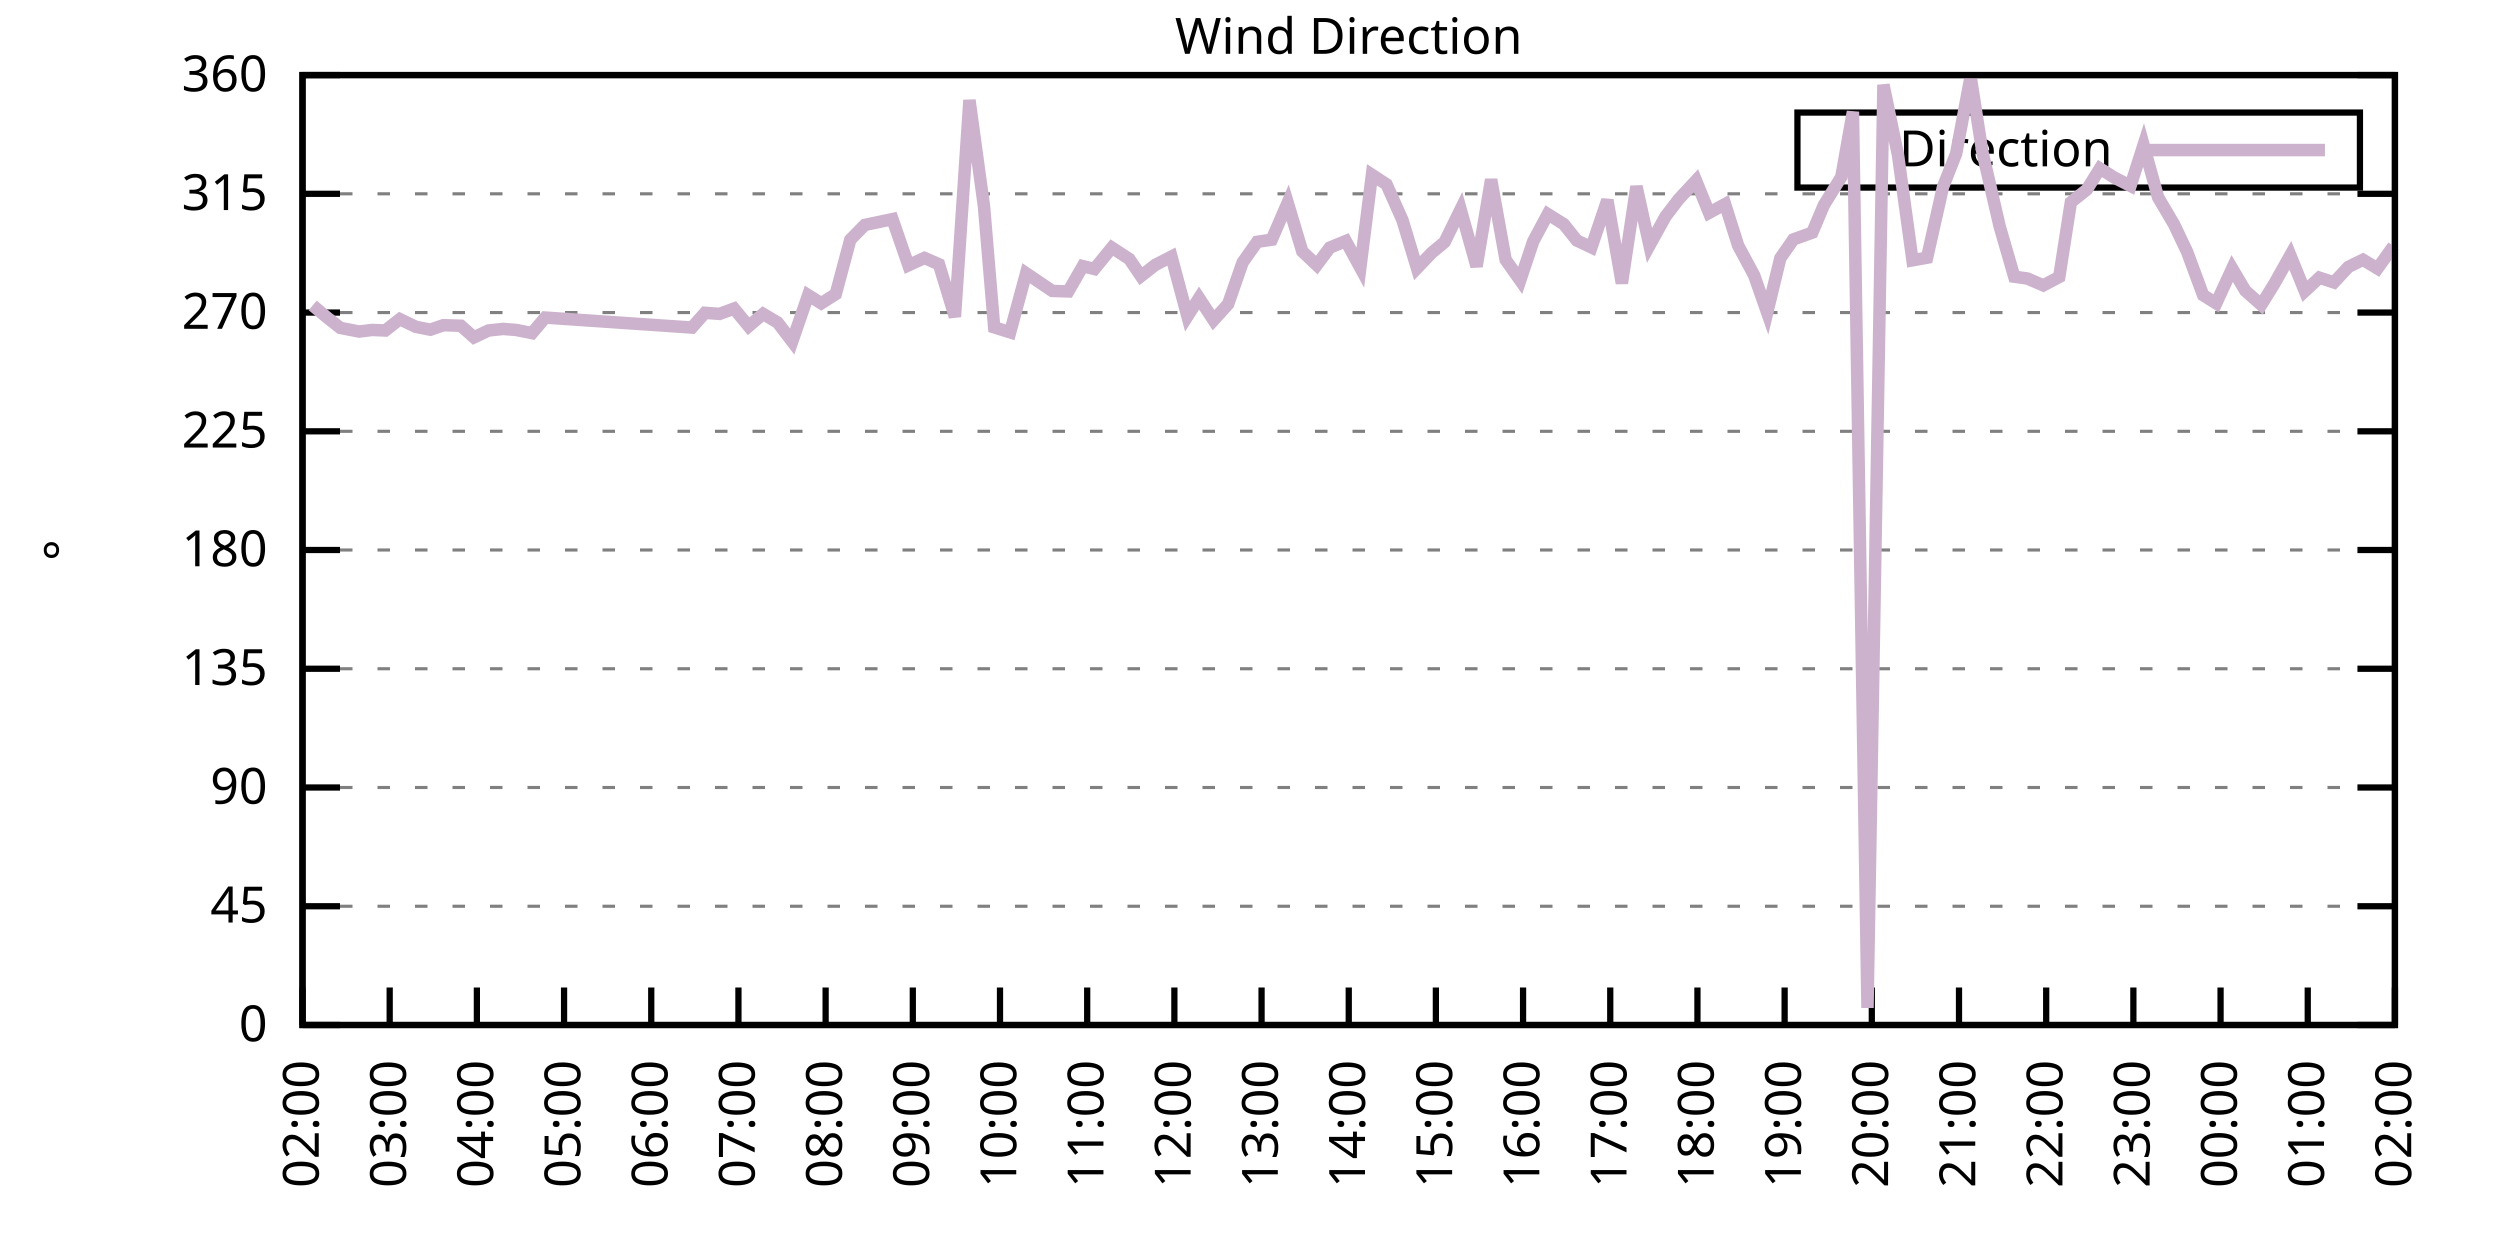
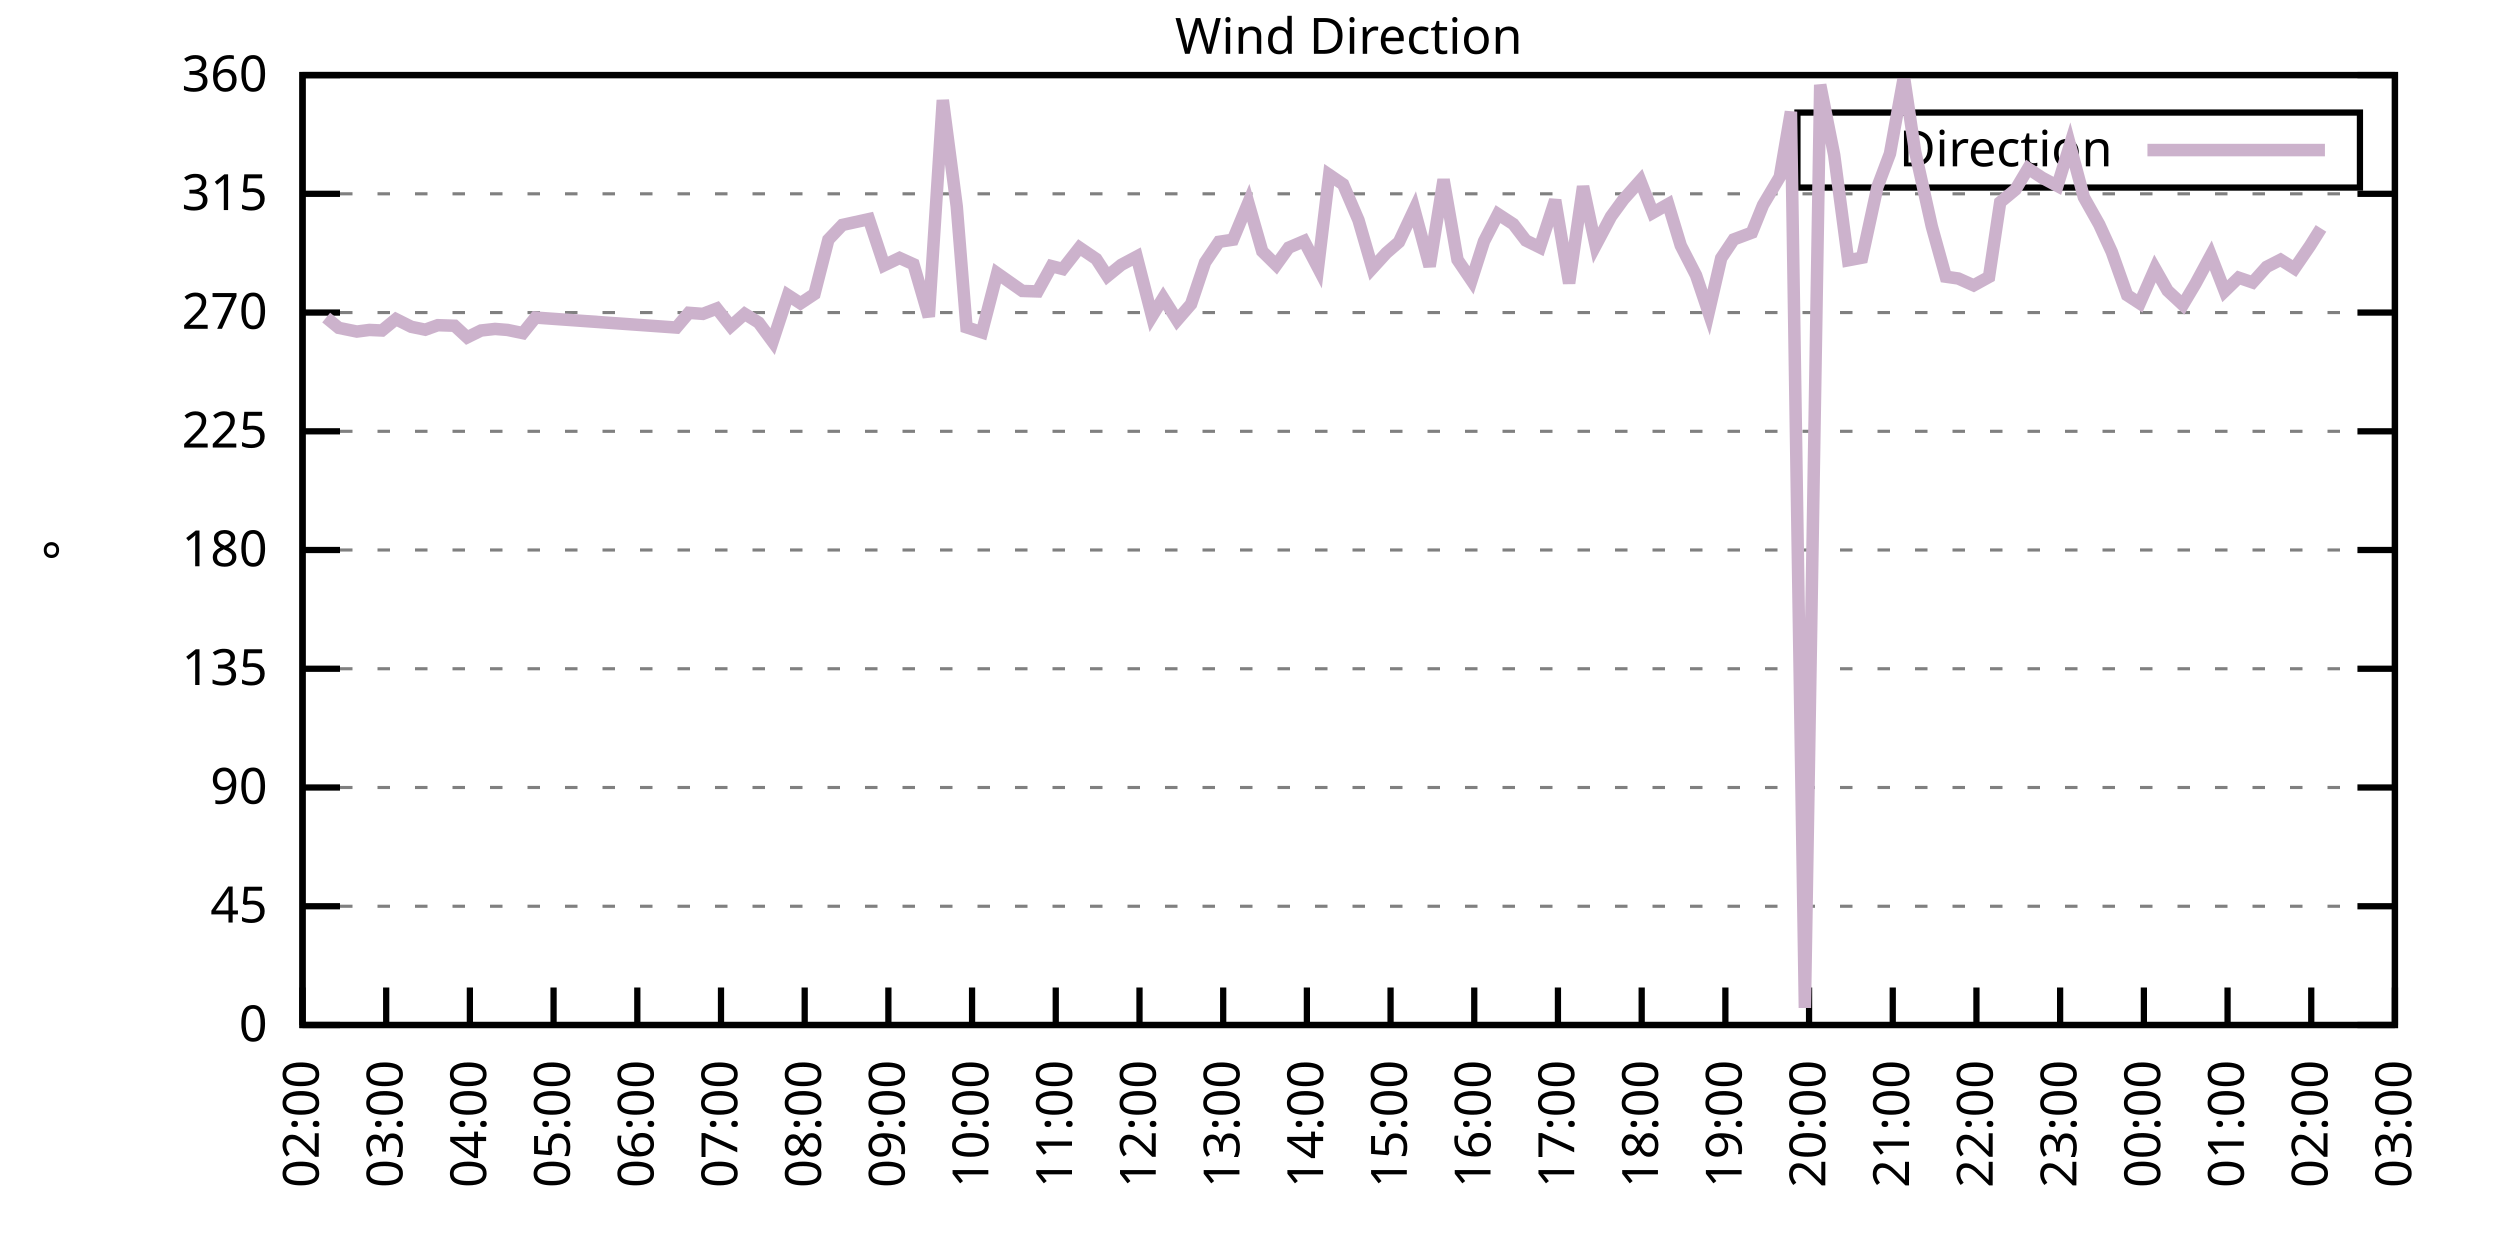
<svg xmlns="http://www.w3.org/2000/svg" xmlns:xlink="http://www.w3.org/1999/xlink" width="400" height="200" viewBox="0 0 400 200">
  <g id="gnuplot_canvas">
    <rect x="0" y="0" width="400" height="200" fill="none" />
    <defs>
      <circle id="gpDot" r="0.5" stroke-width="0.5" stroke="currentColor" />
      <path id="gpPt0" stroke-width="0.333" stroke="currentColor" d="M-1,0 h2 M0,-1 v2" />
      <path id="gpPt1" stroke-width="0.333" stroke="currentColor" d="M-1,-1 L1,1 M1,-1 L-1,1" />
      <path id="gpPt2" stroke-width="0.333" stroke="currentColor" d="M-1,0 L1,0 M0,-1 L0,1 M-1,-1 L1,1 M-1,1 L1,-1" />
      <rect id="gpPt3" stroke-width="0.333" stroke="currentColor" x="-1" y="-1" width="2" height="2" />
      <rect id="gpPt4" stroke-width="0.333" stroke="currentColor" fill="currentColor" x="-1" y="-1" width="2" height="2" />
      <circle id="gpPt5" stroke-width="0.333" stroke="currentColor" cx="0" cy="0" r="1" />
      <use xlink:href="#gpPt5" id="gpPt6" fill="currentColor" stroke="none" />
      <path id="gpPt7" stroke-width="0.333" stroke="currentColor" d="M0,-1.33 L-1.33,0.67 L1.33,0.67 z" />
      <use xlink:href="#gpPt7" id="gpPt8" fill="currentColor" stroke="none" />
      <use xlink:href="#gpPt7" id="gpPt9" stroke="currentColor" transform="rotate(180)" />
      <use xlink:href="#gpPt9" id="gpPt10" fill="currentColor" stroke="none" />
      <use xlink:href="#gpPt3" id="gpPt11" stroke="currentColor" transform="rotate(45)" />
      <use xlink:href="#gpPt11" id="gpPt12" fill="currentColor" stroke="none" />
      <path id="gpPt13" stroke-width="0.333" stroke="currentColor" d="M0,1.330 L1.265,0.411 L0.782,-1.067 L-0.782,-1.076 L-1.265,0.411 z" />
      <use xlink:href="#gpPt13" id="gpPt14" fill="currentColor" stroke="none" />
      <filter id="textbox" filterUnits="objectBoundingBox" x="0" y="0" height="1" width="1">
        <feFlood flood-color="white" flood-opacity="1" result="bgnd" />
        <feComposite in="SourceGraphic" in2="bgnd" operator="atop" />
      </filter>
      <filter id="greybox" filterUnits="objectBoundingBox" x="0" y="0" height="1" width="1">
        <feFlood flood-color="lightgrey" flood-opacity="1" result="grey" />
        <feComposite in="SourceGraphic" in2="grey" operator="atop" />
      </filter>
    </defs>
    <g fill="none" color="white" stroke="currentColor" stroke-width="1.00" stroke-linecap="butt" stroke-linejoin="miter">
</g>
    <g fill="none" color="black" stroke="currentColor" stroke-width="1.00" stroke-linecap="butt" stroke-linejoin="miter">
      <g stroke="none" shape-rendering="crispEdges">
        <polygon fill="rgb(255, 255, 255)" points="48.40,164.00 383.18,164.00 383.18,12.02 48.40,12.02 " />
      </g>
    </g>
    <g fill="none" color="black" stroke="currentColor" stroke-width="1.00" stroke-linecap="butt" stroke-linejoin="miter">
</g>
    <g fill="none" color="black" stroke="black" stroke-width="0.50" stroke-linecap="butt" stroke-linejoin="miter">
</g>
    <g fill="none" color="gray" stroke="currentColor" stroke-width="0.50" stroke-linecap="butt" stroke-linejoin="miter">
      <path stroke="gray" stroke-dasharray="2,4" class="gridline" d="M48.40,164.00 L383.19,164.00  " />
    </g>
    <g fill="none" color="gray" stroke="gray" stroke-width="1.00" stroke-linecap="butt" stroke-linejoin="miter">
</g>
    <g fill="none" color="black" stroke="currentColor" stroke-width="1.00" stroke-linecap="butt" stroke-linejoin="miter">
      <path stroke="black" d="M48.40,164.00 L54.40,164.00 M383.19,164.00 L377.19,164.00  " />
      <g transform="translate(42.80,166.60)" stroke="none" fill="black" font-family="Sans" font-size="8.00" text-anchor="end">
        <text>
          <tspan font-family="Sans"> 0</tspan>
        </text>
      </g>
    </g>
    <g fill="none" color="black" stroke="currentColor" stroke-width="1.00" stroke-linecap="butt" stroke-linejoin="miter">
</g>
    <g fill="none" color="black" stroke="black" stroke-width="0.50" stroke-linecap="butt" stroke-linejoin="miter">
</g>
    <g fill="none" color="gray" stroke="currentColor" stroke-width="0.50" stroke-linecap="butt" stroke-linejoin="miter">
      <path stroke="gray" stroke-dasharray="2,4" class="gridline" d="M48.40,145.00 L383.19,145.00  " />
    </g>
    <g fill="none" color="gray" stroke="gray" stroke-width="1.00" stroke-linecap="butt" stroke-linejoin="miter">
</g>
    <g fill="none" color="black" stroke="currentColor" stroke-width="1.00" stroke-linecap="butt" stroke-linejoin="miter">
      <path stroke="black" d="M48.40,145.00 L54.40,145.00 M383.19,145.00 L377.19,145.00  " />
      <g transform="translate(42.80,147.60)" stroke="none" fill="black" font-family="Sans" font-size="8.00" text-anchor="end">
        <text>
          <tspan font-family="Sans"> 45</tspan>
        </text>
      </g>
    </g>
    <g fill="none" color="black" stroke="currentColor" stroke-width="1.00" stroke-linecap="butt" stroke-linejoin="miter">
</g>
    <g fill="none" color="black" stroke="black" stroke-width="0.50" stroke-linecap="butt" stroke-linejoin="miter">
</g>
    <g fill="none" color="gray" stroke="currentColor" stroke-width="0.50" stroke-linecap="butt" stroke-linejoin="miter">
      <path stroke="gray" stroke-dasharray="2,4" class="gridline" d="M48.40,126.00 L383.19,126.00  " />
    </g>
    <g fill="none" color="gray" stroke="gray" stroke-width="1.00" stroke-linecap="butt" stroke-linejoin="miter">
</g>
    <g fill="none" color="black" stroke="currentColor" stroke-width="1.00" stroke-linecap="butt" stroke-linejoin="miter">
      <path stroke="black" d="M48.40,126.00 L54.40,126.00 M383.19,126.00 L377.19,126.00  " />
      <g transform="translate(42.80,128.60)" stroke="none" fill="black" font-family="Sans" font-size="8.00" text-anchor="end">
        <text>
          <tspan font-family="Sans"> 90</tspan>
        </text>
      </g>
    </g>
    <g fill="none" color="black" stroke="currentColor" stroke-width="1.00" stroke-linecap="butt" stroke-linejoin="miter">
</g>
    <g fill="none" color="black" stroke="black" stroke-width="0.50" stroke-linecap="butt" stroke-linejoin="miter">
</g>
    <g fill="none" color="gray" stroke="currentColor" stroke-width="0.50" stroke-linecap="butt" stroke-linejoin="miter">
      <path stroke="gray" stroke-dasharray="2,4" class="gridline" d="M48.40,107.00 L383.19,107.00  " />
    </g>
    <g fill="none" color="gray" stroke="gray" stroke-width="1.00" stroke-linecap="butt" stroke-linejoin="miter">
</g>
    <g fill="none" color="black" stroke="currentColor" stroke-width="1.00" stroke-linecap="butt" stroke-linejoin="miter">
      <path stroke="black" d="M48.40,107.00 L54.40,107.00 M383.19,107.00 L377.19,107.00  " />
      <g transform="translate(42.80,109.60)" stroke="none" fill="black" font-family="Sans" font-size="8.00" text-anchor="end">
        <text>
          <tspan font-family="Sans"> 135</tspan>
        </text>
      </g>
    </g>
    <g fill="none" color="black" stroke="currentColor" stroke-width="1.00" stroke-linecap="butt" stroke-linejoin="miter">
</g>
    <g fill="none" color="black" stroke="black" stroke-width="0.50" stroke-linecap="butt" stroke-linejoin="miter">
</g>
    <g fill="none" color="gray" stroke="currentColor" stroke-width="0.50" stroke-linecap="butt" stroke-linejoin="miter">
      <path stroke="gray" stroke-dasharray="2,4" class="gridline" d="M48.40,88.00 L383.19,88.00  " />
    </g>
    <g fill="none" color="gray" stroke="gray" stroke-width="1.00" stroke-linecap="butt" stroke-linejoin="miter">
</g>
    <g fill="none" color="black" stroke="currentColor" stroke-width="1.00" stroke-linecap="butt" stroke-linejoin="miter">
      <path stroke="black" d="M48.40,88.00 L54.40,88.00 M383.19,88.00 L377.19,88.00  " />
      <g transform="translate(42.80,90.60)" stroke="none" fill="black" font-family="Sans" font-size="8.00" text-anchor="end">
        <text>
          <tspan font-family="Sans"> 180</tspan>
        </text>
      </g>
    </g>
    <g fill="none" color="black" stroke="currentColor" stroke-width="1.00" stroke-linecap="butt" stroke-linejoin="miter">
</g>
    <g fill="none" color="black" stroke="black" stroke-width="0.50" stroke-linecap="butt" stroke-linejoin="miter">
</g>
    <g fill="none" color="gray" stroke="currentColor" stroke-width="0.50" stroke-linecap="butt" stroke-linejoin="miter">
      <path stroke="gray" stroke-dasharray="2,4" class="gridline" d="M48.40,69.01 L383.19,69.01  " />
    </g>
    <g fill="none" color="gray" stroke="gray" stroke-width="1.00" stroke-linecap="butt" stroke-linejoin="miter">
</g>
    <g fill="none" color="black" stroke="currentColor" stroke-width="1.00" stroke-linecap="butt" stroke-linejoin="miter">
      <path stroke="black" d="M48.40,69.01 L54.40,69.01 M383.19,69.01 L377.19,69.01  " />
      <g transform="translate(42.80,71.61)" stroke="none" fill="black" font-family="Sans" font-size="8.00" text-anchor="end">
        <text>
          <tspan font-family="Sans"> 225</tspan>
        </text>
      </g>
    </g>
    <g fill="none" color="black" stroke="currentColor" stroke-width="1.00" stroke-linecap="butt" stroke-linejoin="miter">
</g>
    <g fill="none" color="black" stroke="black" stroke-width="0.50" stroke-linecap="butt" stroke-linejoin="miter">
</g>
    <g fill="none" color="gray" stroke="currentColor" stroke-width="0.50" stroke-linecap="butt" stroke-linejoin="miter">
      <path stroke="gray" stroke-dasharray="2,4" class="gridline" d="M48.40,50.01 L383.19,50.01  " />
    </g>
    <g fill="none" color="gray" stroke="gray" stroke-width="1.00" stroke-linecap="butt" stroke-linejoin="miter">
</g>
    <g fill="none" color="black" stroke="currentColor" stroke-width="1.00" stroke-linecap="butt" stroke-linejoin="miter">
      <path stroke="black" d="M48.40,50.01 L54.40,50.01 M383.19,50.01 L377.19,50.01  " />
      <g transform="translate(42.80,52.61)" stroke="none" fill="black" font-family="Sans" font-size="8.00" text-anchor="end">
        <text>
          <tspan font-family="Sans"> 270</tspan>
        </text>
      </g>
    </g>
    <g fill="none" color="black" stroke="currentColor" stroke-width="1.00" stroke-linecap="butt" stroke-linejoin="miter">
</g>
    <g fill="none" color="black" stroke="black" stroke-width="0.50" stroke-linecap="butt" stroke-linejoin="miter">
</g>
    <g fill="none" color="gray" stroke="currentColor" stroke-width="0.50" stroke-linecap="butt" stroke-linejoin="miter">
      <path stroke="gray" stroke-dasharray="2,4" class="gridline" d="M48.40,31.01 L383.19,31.01  " />
    </g>
    <g fill="none" color="gray" stroke="gray" stroke-width="1.00" stroke-linecap="butt" stroke-linejoin="miter">
</g>
    <g fill="none" color="black" stroke="currentColor" stroke-width="1.00" stroke-linecap="butt" stroke-linejoin="miter">
      <path stroke="black" d="M48.40,31.01 L54.40,31.01 M383.19,31.01 L377.19,31.01  " />
      <g transform="translate(42.80,33.61)" stroke="none" fill="black" font-family="Sans" font-size="8.00" text-anchor="end">
        <text>
          <tspan font-family="Sans"> 315</tspan>
        </text>
      </g>
    </g>
    <g fill="none" color="black" stroke="currentColor" stroke-width="1.00" stroke-linecap="butt" stroke-linejoin="miter">
</g>
    <g fill="none" color="black" stroke="black" stroke-width="0.50" stroke-linecap="butt" stroke-linejoin="miter">
</g>
    <g fill="none" color="gray" stroke="currentColor" stroke-width="0.50" stroke-linecap="butt" stroke-linejoin="miter">
      <path stroke="gray" stroke-dasharray="2,4" class="gridline" d="M48.40,12.01 L383.19,12.01  " />
    </g>
    <g fill="none" color="gray" stroke="gray" stroke-width="1.00" stroke-linecap="butt" stroke-linejoin="miter">
</g>
    <g fill="none" color="black" stroke="currentColor" stroke-width="1.00" stroke-linecap="butt" stroke-linejoin="miter">
      <path stroke="black" d="M48.40,12.01 L54.40,12.01 M383.19,12.01 L377.19,12.01  " />
      <g transform="translate(42.80,14.61)" stroke="none" fill="black" font-family="Sans" font-size="8.00" text-anchor="end">
        <text>
          <tspan font-family="Sans"> 360</tspan>
        </text>
      </g>
    </g>
    <g fill="none" color="black" stroke="currentColor" stroke-width="1.00" stroke-linecap="butt" stroke-linejoin="miter">
      <path stroke="black" d="M48.40,164.00 L48.40,158.00  " />
      <g transform="translate(51.00,169.60) rotate(270.00)" stroke="none" fill="black" font-family="Sans" font-size="8.00" text-anchor="end">
        <text>
          <tspan font-family="Sans">02:00</tspan>
        </text>
      </g>
    </g>
    <g fill="none" color="black" stroke="currentColor" stroke-width="1.00" stroke-linecap="butt" stroke-linejoin="miter">
-       <path stroke="black" d="M62.35,164.00 L62.35,158.00  " />
-       <g transform="translate(64.95,169.60) rotate(270.00)" stroke="none" fill="black" font-family="Sans" font-size="8.00" text-anchor="end">
+       <path stroke="black" d="M61.79,164.00 L61.79,158.00  " />
+       <g transform="translate(64.39,169.60) rotate(270.00)" stroke="none" fill="black" font-family="Sans" font-size="8.00" text-anchor="end">
        <text>
          <tspan font-family="Sans">03:00</tspan>
        </text>
      </g>
    </g>
    <g fill="none" color="black" stroke="currentColor" stroke-width="1.00" stroke-linecap="butt" stroke-linejoin="miter">
-       <path stroke="black" d="M76.30,164.00 L76.30,158.00  " />
-       <g transform="translate(78.90,169.60) rotate(270.00)" stroke="none" fill="black" font-family="Sans" font-size="8.00" text-anchor="end">
+       <path stroke="black" d="M75.18,164.00 L75.18,158.00  " />
+       <g transform="translate(77.78,169.60) rotate(270.00)" stroke="none" fill="black" font-family="Sans" font-size="8.00" text-anchor="end">
        <text>
          <tspan font-family="Sans">04:00</tspan>
        </text>
      </g>
    </g>
    <g fill="none" color="black" stroke="currentColor" stroke-width="1.00" stroke-linecap="butt" stroke-linejoin="miter">
-       <path stroke="black" d="M90.25,164.00 L90.25,158.00  " />
-       <g transform="translate(92.85,169.60) rotate(270.00)" stroke="none" fill="black" font-family="Sans" font-size="8.00" text-anchor="end">
+       <path stroke="black" d="M88.57,164.00 L88.57,158.00  " />
+       <g transform="translate(91.17,169.60) rotate(270.00)" stroke="none" fill="black" font-family="Sans" font-size="8.00" text-anchor="end">
        <text>
          <tspan font-family="Sans">05:00</tspan>
        </text>
      </g>
    </g>
    <g fill="none" color="black" stroke="currentColor" stroke-width="1.00" stroke-linecap="butt" stroke-linejoin="miter">
-       <path stroke="black" d="M104.20,164.00 L104.20,158.00  " />
-       <g transform="translate(106.80,169.60) rotate(270.00)" stroke="none" fill="black" font-family="Sans" font-size="8.00" text-anchor="end">
+       <path stroke="black" d="M101.97,164.00 L101.97,158.00  " />
+       <g transform="translate(104.57,169.60) rotate(270.00)" stroke="none" fill="black" font-family="Sans" font-size="8.00" text-anchor="end">
        <text>
          <tspan font-family="Sans">06:00</tspan>
        </text>
      </g>
    </g>
    <g fill="none" color="black" stroke="currentColor" stroke-width="1.00" stroke-linecap="butt" stroke-linejoin="miter">
-       <path stroke="black" d="M118.15,164.00 L118.15,158.00  " />
-       <g transform="translate(120.75,169.60) rotate(270.00)" stroke="none" fill="black" font-family="Sans" font-size="8.00" text-anchor="end">
+       <path stroke="black" d="M115.36,164.00 L115.36,158.00  " />
+       <g transform="translate(117.96,169.60) rotate(270.00)" stroke="none" fill="black" font-family="Sans" font-size="8.00" text-anchor="end">
        <text>
          <tspan font-family="Sans">07:00</tspan>
        </text>
      </g>
    </g>
    <g fill="none" color="black" stroke="currentColor" stroke-width="1.00" stroke-linecap="butt" stroke-linejoin="miter">
-       <path stroke="black" d="M132.10,164.00 L132.10,158.00  " />
-       <g transform="translate(134.70,169.60) rotate(270.00)" stroke="none" fill="black" font-family="Sans" font-size="8.00" text-anchor="end">
+       <path stroke="black" d="M128.75,164.00 L128.75,158.00  " />
+       <g transform="translate(131.35,169.60) rotate(270.00)" stroke="none" fill="black" font-family="Sans" font-size="8.00" text-anchor="end">
        <text>
          <tspan font-family="Sans">08:00</tspan>
        </text>
      </g>
    </g>
    <g fill="none" color="black" stroke="currentColor" stroke-width="1.00" stroke-linecap="butt" stroke-linejoin="miter">
-       <path stroke="black" d="M146.05,164.00 L146.05,158.00  " />
-       <g transform="translate(148.65,169.60) rotate(270.00)" stroke="none" fill="black" font-family="Sans" font-size="8.00" text-anchor="end">
+       <path stroke="black" d="M142.14,164.00 L142.14,158.00  " />
+       <g transform="translate(144.74,169.60) rotate(270.00)" stroke="none" fill="black" font-family="Sans" font-size="8.00" text-anchor="end">
        <text>
          <tspan font-family="Sans">09:00</tspan>
        </text>
      </g>
    </g>
    <g fill="none" color="black" stroke="currentColor" stroke-width="1.00" stroke-linecap="butt" stroke-linejoin="miter">
-       <path stroke="black" d="M160.00,164.00 L160.00,158.00  " />
-       <g transform="translate(162.60,169.60) rotate(270.00)" stroke="none" fill="black" font-family="Sans" font-size="8.00" text-anchor="end">
+       <path stroke="black" d="M155.53,164.00 L155.53,158.00  " />
+       <g transform="translate(158.13,169.60) rotate(270.00)" stroke="none" fill="black" font-family="Sans" font-size="8.00" text-anchor="end">
        <text>
          <tspan font-family="Sans">10:00</tspan>
        </text>
      </g>
    </g>
    <g fill="none" color="black" stroke="currentColor" stroke-width="1.00" stroke-linecap="butt" stroke-linejoin="miter">
-       <path stroke="black" d="M173.95,164.00 L173.95,158.00  " />
-       <g transform="translate(176.55,169.60) rotate(270.00)" stroke="none" fill="black" font-family="Sans" font-size="8.00" text-anchor="end">
+       <path stroke="black" d="M168.92,164.00 L168.92,158.00  " />
+       <g transform="translate(171.52,169.60) rotate(270.00)" stroke="none" fill="black" font-family="Sans" font-size="8.00" text-anchor="end">
        <text>
          <tspan font-family="Sans">11:00</tspan>
        </text>
      </g>
    </g>
    <g fill="none" color="black" stroke="currentColor" stroke-width="1.00" stroke-linecap="butt" stroke-linejoin="miter">
-       <path stroke="black" d="M187.90,164.00 L187.90,158.00  " />
-       <g transform="translate(190.50,169.60) rotate(270.00)" stroke="none" fill="black" font-family="Sans" font-size="8.00" text-anchor="end">
+       <path stroke="black" d="M182.32,164.00 L182.32,158.00  " />
+       <g transform="translate(184.92,169.60) rotate(270.00)" stroke="none" fill="black" font-family="Sans" font-size="8.00" text-anchor="end">
        <text>
          <tspan font-family="Sans">12:00</tspan>
        </text>
      </g>
    </g>
    <g fill="none" color="black" stroke="currentColor" stroke-width="1.00" stroke-linecap="butt" stroke-linejoin="miter">
-       <path stroke="black" d="M201.85,164.00 L201.85,158.00  " />
-       <g transform="translate(204.45,169.60) rotate(270.00)" stroke="none" fill="black" font-family="Sans" font-size="8.00" text-anchor="end">
+       <path stroke="black" d="M195.71,164.00 L195.71,158.00  " />
+       <g transform="translate(198.31,169.60) rotate(270.00)" stroke="none" fill="black" font-family="Sans" font-size="8.00" text-anchor="end">
        <text>
          <tspan font-family="Sans">13:00</tspan>
        </text>
      </g>
    </g>
    <g fill="none" color="black" stroke="currentColor" stroke-width="1.00" stroke-linecap="butt" stroke-linejoin="miter">
-       <path stroke="black" d="M215.80,164.00 L215.80,158.00  " />
-       <g transform="translate(218.40,169.60) rotate(270.00)" stroke="none" fill="black" font-family="Sans" font-size="8.00" text-anchor="end">
+       <path stroke="black" d="M209.10,164.00 L209.10,158.00  " />
+       <g transform="translate(211.70,169.60) rotate(270.00)" stroke="none" fill="black" font-family="Sans" font-size="8.00" text-anchor="end">
        <text>
          <tspan font-family="Sans">14:00</tspan>
        </text>
      </g>
    </g>
    <g fill="none" color="black" stroke="currentColor" stroke-width="1.00" stroke-linecap="butt" stroke-linejoin="miter">
-       <path stroke="black" d="M229.74,164.00 L229.74,158.00  " />
-       <g transform="translate(232.34,169.60) rotate(270.00)" stroke="none" fill="black" font-family="Sans" font-size="8.00" text-anchor="end">
+       <path stroke="black" d="M222.49,164.00 L222.49,158.00  " />
+       <g transform="translate(225.09,169.60) rotate(270.00)" stroke="none" fill="black" font-family="Sans" font-size="8.00" text-anchor="end">
        <text>
          <tspan font-family="Sans">15:00</tspan>
        </text>
      </g>
    </g>
    <g fill="none" color="black" stroke="currentColor" stroke-width="1.00" stroke-linecap="butt" stroke-linejoin="miter">
-       <path stroke="black" d="M243.69,164.00 L243.69,158.00  " />
-       <g transform="translate(246.29,169.60) rotate(270.00)" stroke="none" fill="black" font-family="Sans" font-size="8.00" text-anchor="end">
+       <path stroke="black" d="M235.88,164.00 L235.88,158.00  " />
+       <g transform="translate(238.48,169.60) rotate(270.00)" stroke="none" fill="black" font-family="Sans" font-size="8.00" text-anchor="end">
        <text>
          <tspan font-family="Sans">16:00</tspan>
        </text>
      </g>
    </g>
    <g fill="none" color="black" stroke="currentColor" stroke-width="1.00" stroke-linecap="butt" stroke-linejoin="miter">
-       <path stroke="black" d="M257.64,164.00 L257.64,158.00  " />
-       <g transform="translate(260.24,169.60) rotate(270.00)" stroke="none" fill="black" font-family="Sans" font-size="8.00" text-anchor="end">
+       <path stroke="black" d="M249.27,164.00 L249.27,158.00  " />
+       <g transform="translate(251.87,169.60) rotate(270.00)" stroke="none" fill="black" font-family="Sans" font-size="8.00" text-anchor="end">
        <text>
          <tspan font-family="Sans">17:00</tspan>
        </text>
      </g>
    </g>
    <g fill="none" color="black" stroke="currentColor" stroke-width="1.00" stroke-linecap="butt" stroke-linejoin="miter">
-       <path stroke="black" d="M271.59,164.00 L271.59,158.00  " />
-       <g transform="translate(274.19,169.60) rotate(270.00)" stroke="none" fill="black" font-family="Sans" font-size="8.00" text-anchor="end">
+       <path stroke="black" d="M262.67,164.00 L262.67,158.00  " />
+       <g transform="translate(265.27,169.60) rotate(270.00)" stroke="none" fill="black" font-family="Sans" font-size="8.00" text-anchor="end">
        <text>
          <tspan font-family="Sans">18:00</tspan>
        </text>
      </g>
    </g>
    <g fill="none" color="black" stroke="currentColor" stroke-width="1.00" stroke-linecap="butt" stroke-linejoin="miter">
-       <path stroke="black" d="M285.54,164.00 L285.54,158.00  " />
-       <g transform="translate(288.14,169.60) rotate(270.00)" stroke="none" fill="black" font-family="Sans" font-size="8.00" text-anchor="end">
+       <path stroke="black" d="M276.06,164.00 L276.06,158.00  " />
+       <g transform="translate(278.66,169.60) rotate(270.00)" stroke="none" fill="black" font-family="Sans" font-size="8.00" text-anchor="end">
        <text>
          <tspan font-family="Sans">19:00</tspan>
        </text>
      </g>
    </g>
    <g fill="none" color="black" stroke="currentColor" stroke-width="1.00" stroke-linecap="butt" stroke-linejoin="miter">
-       <path stroke="black" d="M299.49,164.00 L299.49,158.00  " />
-       <g transform="translate(302.09,169.60) rotate(270.00)" stroke="none" fill="black" font-family="Sans" font-size="8.00" text-anchor="end">
+       <path stroke="black" d="M289.45,164.00 L289.45,158.00  " />
+       <g transform="translate(292.05,169.60) rotate(270.00)" stroke="none" fill="black" font-family="Sans" font-size="8.00" text-anchor="end">
        <text>
          <tspan font-family="Sans">20:00</tspan>
        </text>
      </g>
    </g>
    <g fill="none" color="black" stroke="currentColor" stroke-width="1.00" stroke-linecap="butt" stroke-linejoin="miter">
-       <path stroke="black" d="M313.44,164.00 L313.44,158.00  " />
-       <g transform="translate(316.04,169.60) rotate(270.00)" stroke="none" fill="black" font-family="Sans" font-size="8.00" text-anchor="end">
+       <path stroke="black" d="M302.84,164.00 L302.84,158.00  " />
+       <g transform="translate(305.44,169.60) rotate(270.00)" stroke="none" fill="black" font-family="Sans" font-size="8.00" text-anchor="end">
        <text>
          <tspan font-family="Sans">21:00</tspan>
        </text>
      </g>
    </g>
    <g fill="none" color="black" stroke="currentColor" stroke-width="1.00" stroke-linecap="butt" stroke-linejoin="miter">
-       <path stroke="black" d="M327.39,164.00 L327.39,158.00  " />
-       <g transform="translate(329.99,169.60) rotate(270.00)" stroke="none" fill="black" font-family="Sans" font-size="8.00" text-anchor="end">
+       <path stroke="black" d="M316.23,164.00 L316.23,158.00  " />
+       <g transform="translate(318.83,169.60) rotate(270.00)" stroke="none" fill="black" font-family="Sans" font-size="8.00" text-anchor="end">
        <text>
          <tspan font-family="Sans">22:00</tspan>
        </text>
      </g>
    </g>
    <g fill="none" color="black" stroke="currentColor" stroke-width="1.00" stroke-linecap="butt" stroke-linejoin="miter">
-       <path stroke="black" d="M341.34,164.00 L341.34,158.00  " />
-       <g transform="translate(343.94,169.60) rotate(270.00)" stroke="none" fill="black" font-family="Sans" font-size="8.00" text-anchor="end">
+       <path stroke="black" d="M329.62,164.00 L329.62,158.00  " />
+       <g transform="translate(332.22,169.60) rotate(270.00)" stroke="none" fill="black" font-family="Sans" font-size="8.00" text-anchor="end">
        <text>
          <tspan font-family="Sans">23:00</tspan>
        </text>
      </g>
    </g>
    <g fill="none" color="black" stroke="currentColor" stroke-width="1.00" stroke-linecap="butt" stroke-linejoin="miter">
-       <path stroke="black" d="M355.29,164.00 L355.29,158.00  " />
-       <g transform="translate(357.89,169.60) rotate(270.00)" stroke="none" fill="black" font-family="Sans" font-size="8.00" text-anchor="end">
+       <path stroke="black" d="M343.02,164.00 L343.02,158.00  " />
+       <g transform="translate(345.62,169.60) rotate(270.00)" stroke="none" fill="black" font-family="Sans" font-size="8.00" text-anchor="end">
        <text>
          <tspan font-family="Sans">00:00</tspan>
        </text>
      </g>
    </g>
    <g fill="none" color="black" stroke="currentColor" stroke-width="1.00" stroke-linecap="butt" stroke-linejoin="miter">
-       <path stroke="black" d="M369.24,164.00 L369.24,158.00  " />
-       <g transform="translate(371.84,169.60) rotate(270.00)" stroke="none" fill="black" font-family="Sans" font-size="8.00" text-anchor="end">
+       <path stroke="black" d="M356.41,164.00 L356.41,158.00  " />
+       <g transform="translate(359.01,169.60) rotate(270.00)" stroke="none" fill="black" font-family="Sans" font-size="8.00" text-anchor="end">
        <text>
          <tspan font-family="Sans">01:00</tspan>
+         </text>
+       </g>
+     </g>
+     <g fill="none" color="black" stroke="currentColor" stroke-width="1.00" stroke-linecap="butt" stroke-linejoin="miter">
+       <path stroke="black" d="M369.80,164.00 L369.80,158.00  " />
+       <g transform="translate(372.40,169.60) rotate(270.00)" stroke="none" fill="black" font-family="Sans" font-size="8.00" text-anchor="end">
+         <text>
+           <tspan font-family="Sans">02:00</tspan>
        </text>
      </g>
    </g>
    <g fill="none" color="black" stroke="currentColor" stroke-width="1.00" stroke-linecap="butt" stroke-linejoin="miter">
      <path stroke="black" d="M383.19,164.00 L383.19,158.00  " />
      <g transform="translate(385.79,169.60) rotate(270.00)" stroke="none" fill="black" font-family="Sans" font-size="8.00" text-anchor="end">
        <text>
-           <tspan font-family="Sans">02:00</tspan>
+           <tspan font-family="Sans">03:00</tspan>
        </text>
      </g>
    </g>
    <g fill="none" color="black" stroke="currentColor" stroke-width="1.00" stroke-linecap="butt" stroke-linejoin="miter">
</g>
    <g fill="none" color="black" stroke="currentColor" stroke-width="1.00" stroke-linecap="butt" stroke-linejoin="miter">
      <path stroke="black" d="M48.40,12.01 L48.40,164.00 L383.19,164.00 L383.19,12.01 L48.40,12.01 Z  " />
    </g>
    <g fill="none" color="black" stroke="currentColor" stroke-width="1.00" stroke-linecap="butt" stroke-linejoin="miter">
</g>
    <g fill="none" color="black" stroke="currentColor" stroke-width="1.00" stroke-linecap="butt" stroke-linejoin="miter">
      <path stroke="black" d="M287.59,30.01 L287.59,18.01 L377.59,18.01 L377.59,30.01 L287.59,30.01 Z  " />
    </g>
    <g id="Wind_direction_plot_1">
      <g fill="none" color="white" stroke="black" stroke-width="2.00" stroke-linecap="butt" stroke-linejoin="miter">
</g>
      <g fill="none" color="black" stroke="currentColor" stroke-width="2.00" stroke-linecap="butt" stroke-linejoin="miter">
        <g transform="translate(337.99,26.61)" stroke="none" fill="black" font-family="Sans" font-size="8.00" text-anchor="end">
          <text>
            <tspan font-family="Sans">Direction</tspan>
          </text>
        </g>
      </g>
      <g fill="none" color="black" stroke="currentColor" stroke-width="2.00" stroke-linecap="butt" stroke-linejoin="miter">
-         <path stroke="rgb(204, 178, 204)" d="M343.59,24.01 L371.99,24.01 M50.03,48.87 L52.35,50.81 L54.44,52.46 L57.47,53.05 L59.56,52.79 L61.65,52.88   L63.98,51.06 L66.53,52.29 L68.86,52.75 L70.95,52.03 L73.74,52.12 L75.83,53.98 L78.16,52.88 L80.48,52.63   L82.58,52.79 L85.13,53.30 L87.23,50.81 L110.71,52.41 L112.80,50.05 L115.13,50.22 L117.45,49.37 L119.78,52.20   L122.10,50.22 L124.43,51.61 L126.75,54.65 L129.31,47.22 L131.40,48.53 L133.72,47.05 L136.05,38.35 L138.37,35.99   L142.79,35.06 L145.35,42.45 L147.91,41.27 L150.23,42.28 L152.79,50.68 L155.11,16.02 L157.44,33.04 L159.07,52.37   L161.62,53.17 L164.18,43.72 L168.37,46.55 L170.92,46.63 L173.25,42.58 L175.11,43.04 L177.90,39.62 L180.69,41.44   L182.55,44.18 L184.87,42.37 L187.43,41.06 L189.99,50.60 L191.85,47.69 L194.17,51.23 L196.50,48.66 L198.82,41.99   L201.15,38.69 L203.47,38.35 L206.03,32.44 L208.36,40.21 L210.68,42.41 L212.77,39.62 L215.33,38.57 L217.65,42.83   L219.51,27.97 L221.84,29.49 L224.40,35.23 L226.72,42.91 L229.05,40.47 L231.14,38.73 L233.70,33.50 L236.25,42.62   L238.58,28.73 L240.90,41.56 L243.23,44.86 L245.32,38.61 L247.65,34.26 L250.20,35.86 L252.30,38.48 L254.62,39.58   L257.18,32.02 L259.50,45.32 L261.83,29.83 L263.92,39.28 L266.48,34.64 L268.57,31.90 L271.36,28.90 L273.45,34.05   L276.01,32.66 L278.10,39.28 L280.66,44.05 L282.75,50.01 L284.85,41.31 L286.94,38.31 L289.96,37.22 L291.82,32.82   L294.61,28.31 L296.47,17.88 L298.80,161.26 L301.35,13.57 L303.68,24.80 L306.00,41.65 L308.33,41.23 L310.88,29.91   L312.98,24.59 L315.30,12.26 L317.16,24.21 L319.95,36.24 L322.28,44.27 L324.37,44.56 L326.93,45.66 L329.48,44.31   L331.34,32.36 L333.90,30.33 L335.99,26.96 L338.32,28.43 L340.88,29.74 L342.97,23.20 L345.29,31.56 L347.85,35.91   L349.94,40.30 L352.50,47.22 L354.59,48.53 L357.15,42.96 L359.24,46.50 L361.80,48.78 L363.89,45.41 L366.45,40.85   L368.78,46.59 L371.10,44.43 L373.43,45.19 L375.75,42.70 L378.08,41.56 L380.40,42.96 L382.96,39.37  " />
+         <path stroke="rgb(204, 178, 204)" d="M343.59,24.01 L371.99,24.01 M52.19,50.81 L54.20,52.46 L57.10,53.05 L59.11,52.79 L61.12,52.88 L63.35,51.06   L65.81,52.29 L68.04,52.75 L70.05,52.03 L72.73,52.12 L74.74,53.98 L76.97,52.88 L79.20,52.63 L81.21,52.79   L83.66,53.30 L85.67,50.81 L108.22,52.41 L110.22,50.05 L112.46,50.22 L114.69,49.37 L116.92,52.20 L119.15,50.22   L121.38,51.61 L123.62,54.65 L126.07,47.22 L128.08,48.53 L130.31,47.05 L132.54,38.35 L134.78,35.99 L139.02,35.06   L141.47,42.45 L143.93,41.27 L146.16,42.28 L148.61,50.68 L150.85,16.02 L153.08,33.04 L154.64,52.37 L157.10,53.17   L159.55,43.72 L163.57,46.55 L166.02,46.63 L168.25,42.58 L170.04,43.04 L172.72,39.62 L175.40,41.44 L177.18,44.18   L179.41,42.37 L181.87,41.06 L184.32,50.60 L186.11,47.69 L188.34,51.23 L190.57,48.66 L192.81,41.99 L195.04,38.69   L197.27,38.35 L199.73,32.44 L201.96,40.21 L204.19,42.41 L206.20,39.62 L208.65,38.57 L210.88,42.83 L212.67,27.97   L214.90,29.49 L217.36,35.23 L219.59,42.91 L221.82,40.47 L223.83,38.73 L226.29,33.50 L228.74,42.62 L230.97,28.73   L233.20,41.56 L235.44,44.86 L237.44,38.61 L239.68,34.26 L242.13,35.86 L244.14,38.48 L246.37,39.58 L248.83,32.02   L251.06,45.32 L253.29,29.83 L255.30,39.28 L257.76,34.64 L259.76,31.90 L262.44,28.90 L264.45,34.05 L266.91,32.66   L268.92,39.28 L271.37,44.05 L273.38,50.01 L275.39,41.31 L277.40,38.31 L280.30,37.22 L282.08,32.82 L284.76,28.31   L286.55,17.88 L288.78,161.26 L291.23,13.57 L293.47,24.80 L295.70,41.65 L297.93,41.23 L300.39,29.91 L302.39,24.59   L304.63,12.26 L306.41,24.21 L309.09,36.24 L311.32,44.27 L313.33,44.56 L315.79,45.66 L318.24,44.31 L320.03,32.36   L322.48,30.33 L324.49,26.96 L326.72,28.43 L329.18,29.74 L331.19,23.20 L333.42,31.56 L335.87,35.91 L337.88,40.30   L340.34,47.22 L342.35,48.53 L344.80,42.96 L346.81,46.50 L349.26,48.78 L351.27,45.41 L353.73,40.85 L355.96,46.59   L358.19,44.43 L360.42,45.19 L362.66,42.70 L364.89,41.56 L367.12,42.96 L369.58,39.37 L371.36,36.54  " />
      </g>
    </g>
    <g fill="none" color="black" stroke="currentColor" stroke-width="2.00" stroke-linecap="butt" stroke-linejoin="miter">
</g>
    <g fill="none" color="black" stroke="black" stroke-width="1.00" stroke-linecap="butt" stroke-linejoin="miter">
</g>
    <g fill="none" color="black" stroke="currentColor" stroke-width="1.00" stroke-linecap="butt" stroke-linejoin="miter">
      <path stroke="black" d="M48.40,12.01 L48.40,164.00 L383.19,164.00 L383.19,12.01 L48.40,12.01 Z  " />
      <g transform="translate(12.80,88.01) rotate(270.00)" stroke="none" fill="black" font-family="Sans" font-size="8.00" text-anchor="middle">
        <text>
          <tspan font-family="Sans">°</tspan>
        </text>
      </g>
    </g>
    <g fill="none" color="black" stroke="currentColor" stroke-width="1.00" stroke-linecap="butt" stroke-linejoin="miter">
</g>
    <g fill="none" color="black" stroke="currentColor" stroke-width="1.00" stroke-linecap="butt" stroke-linejoin="miter">
      <g transform="translate(215.79,8.61)" stroke="none" fill="black" font-family="Sans" font-size="8.00" text-anchor="middle">
        <text>
          <tspan font-family="Sans">Wind Direction</tspan>
        </text>
      </g>
    </g>
    <g fill="none" color="black" stroke="currentColor" stroke-width="1.00" stroke-linecap="butt" stroke-linejoin="miter">
</g>
  </g>
</svg>
